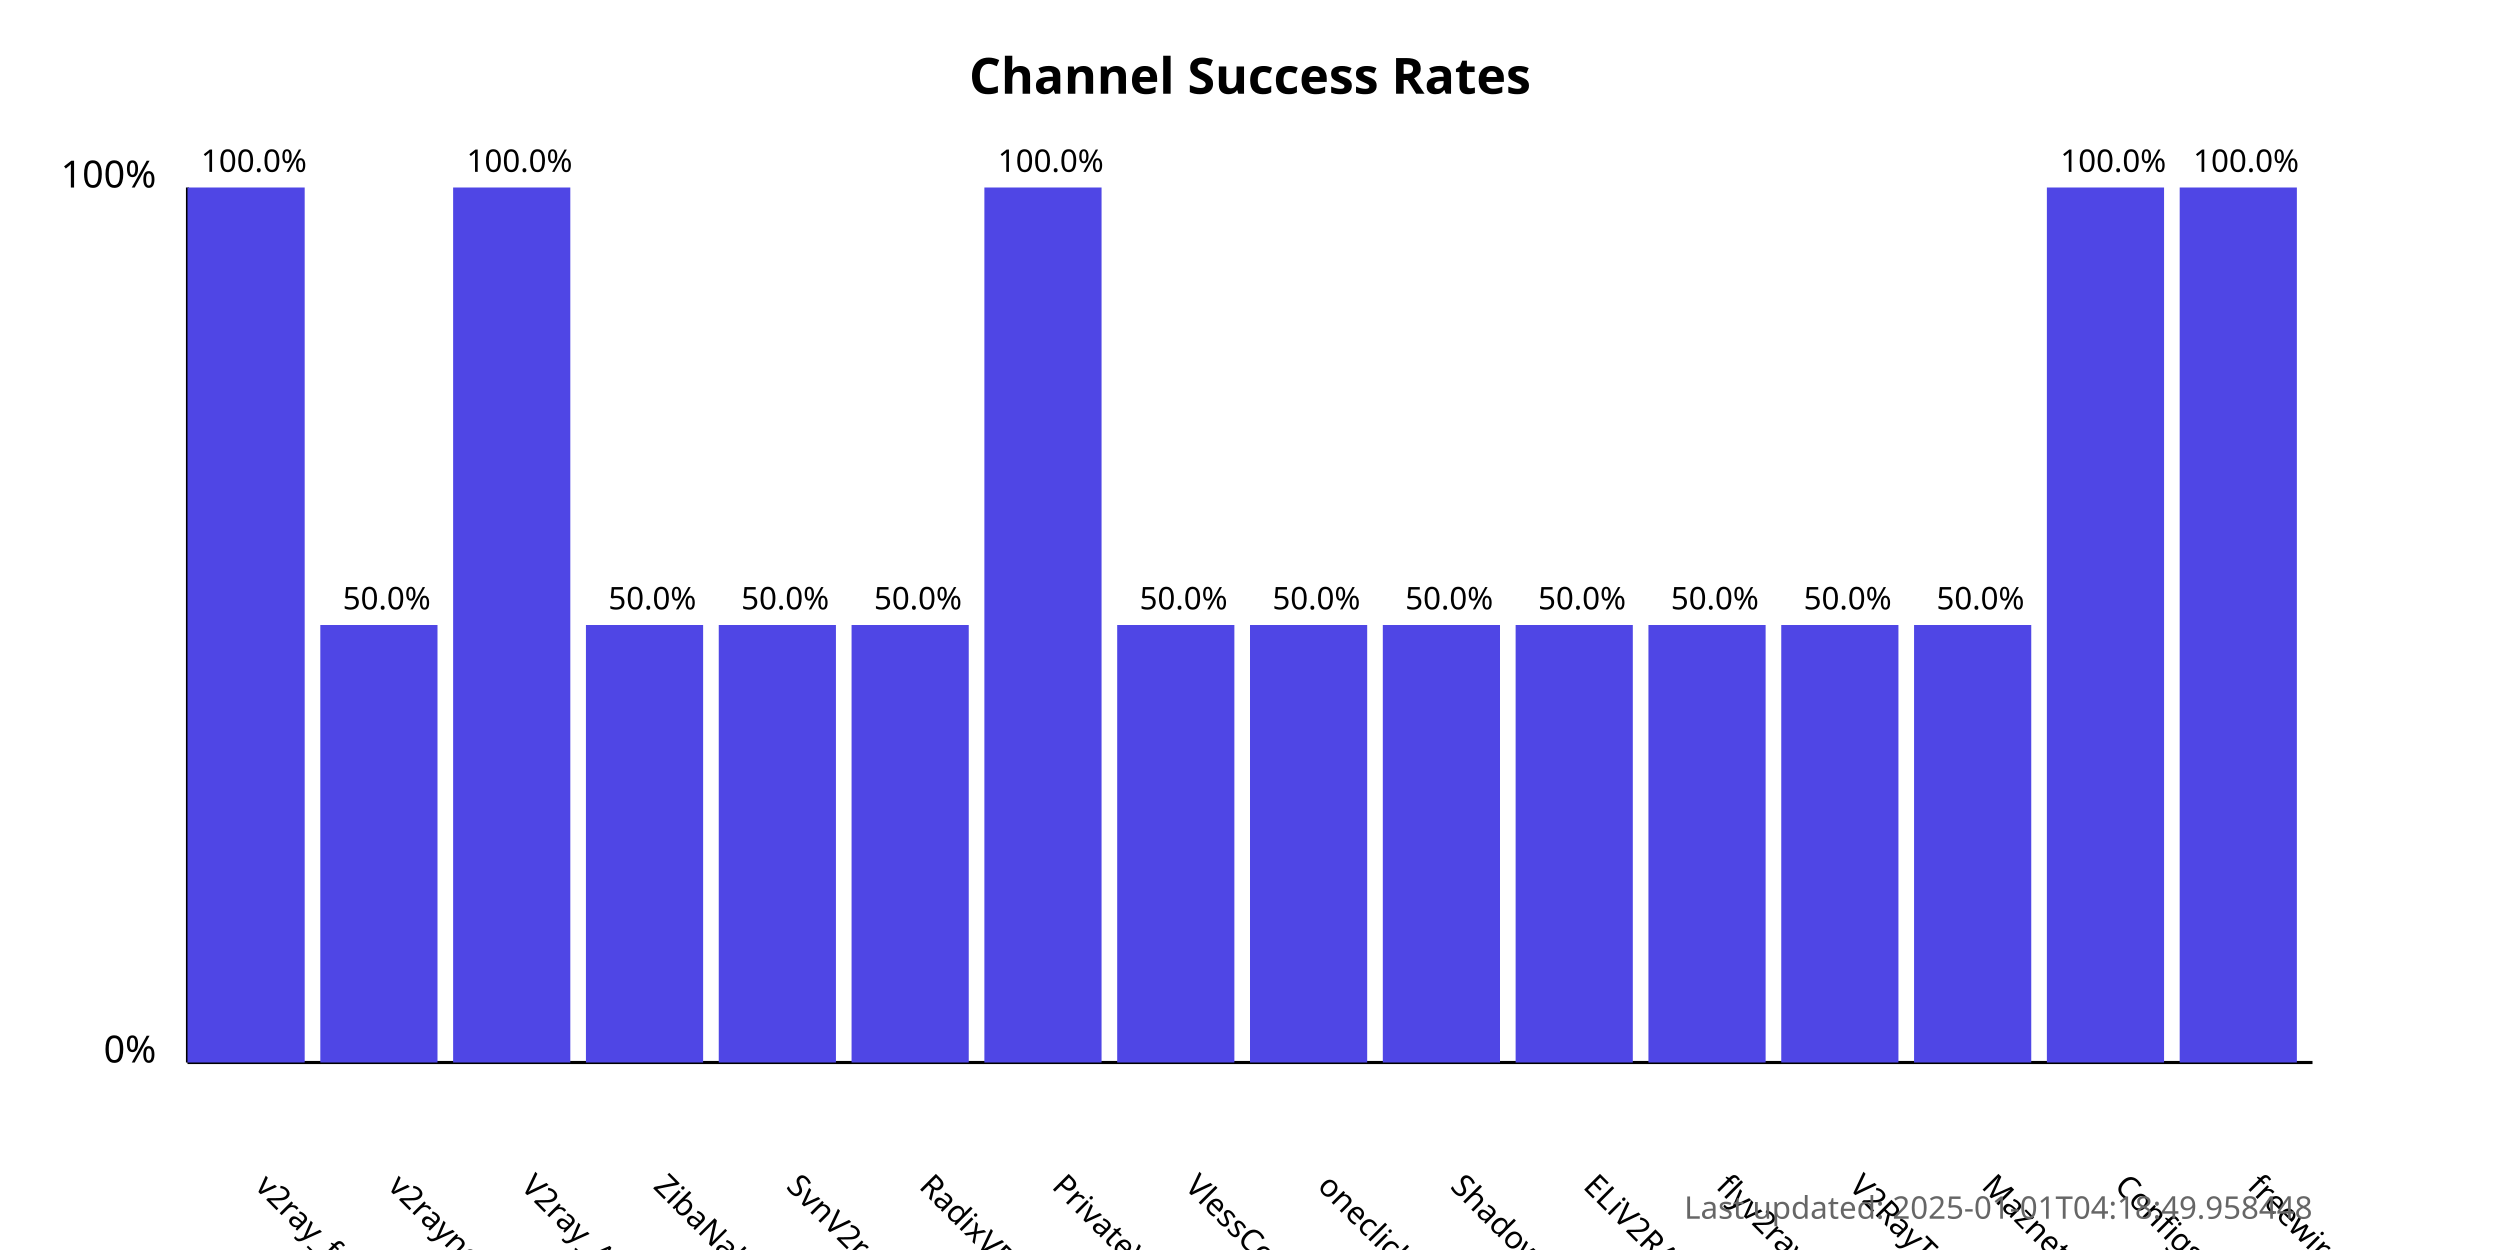
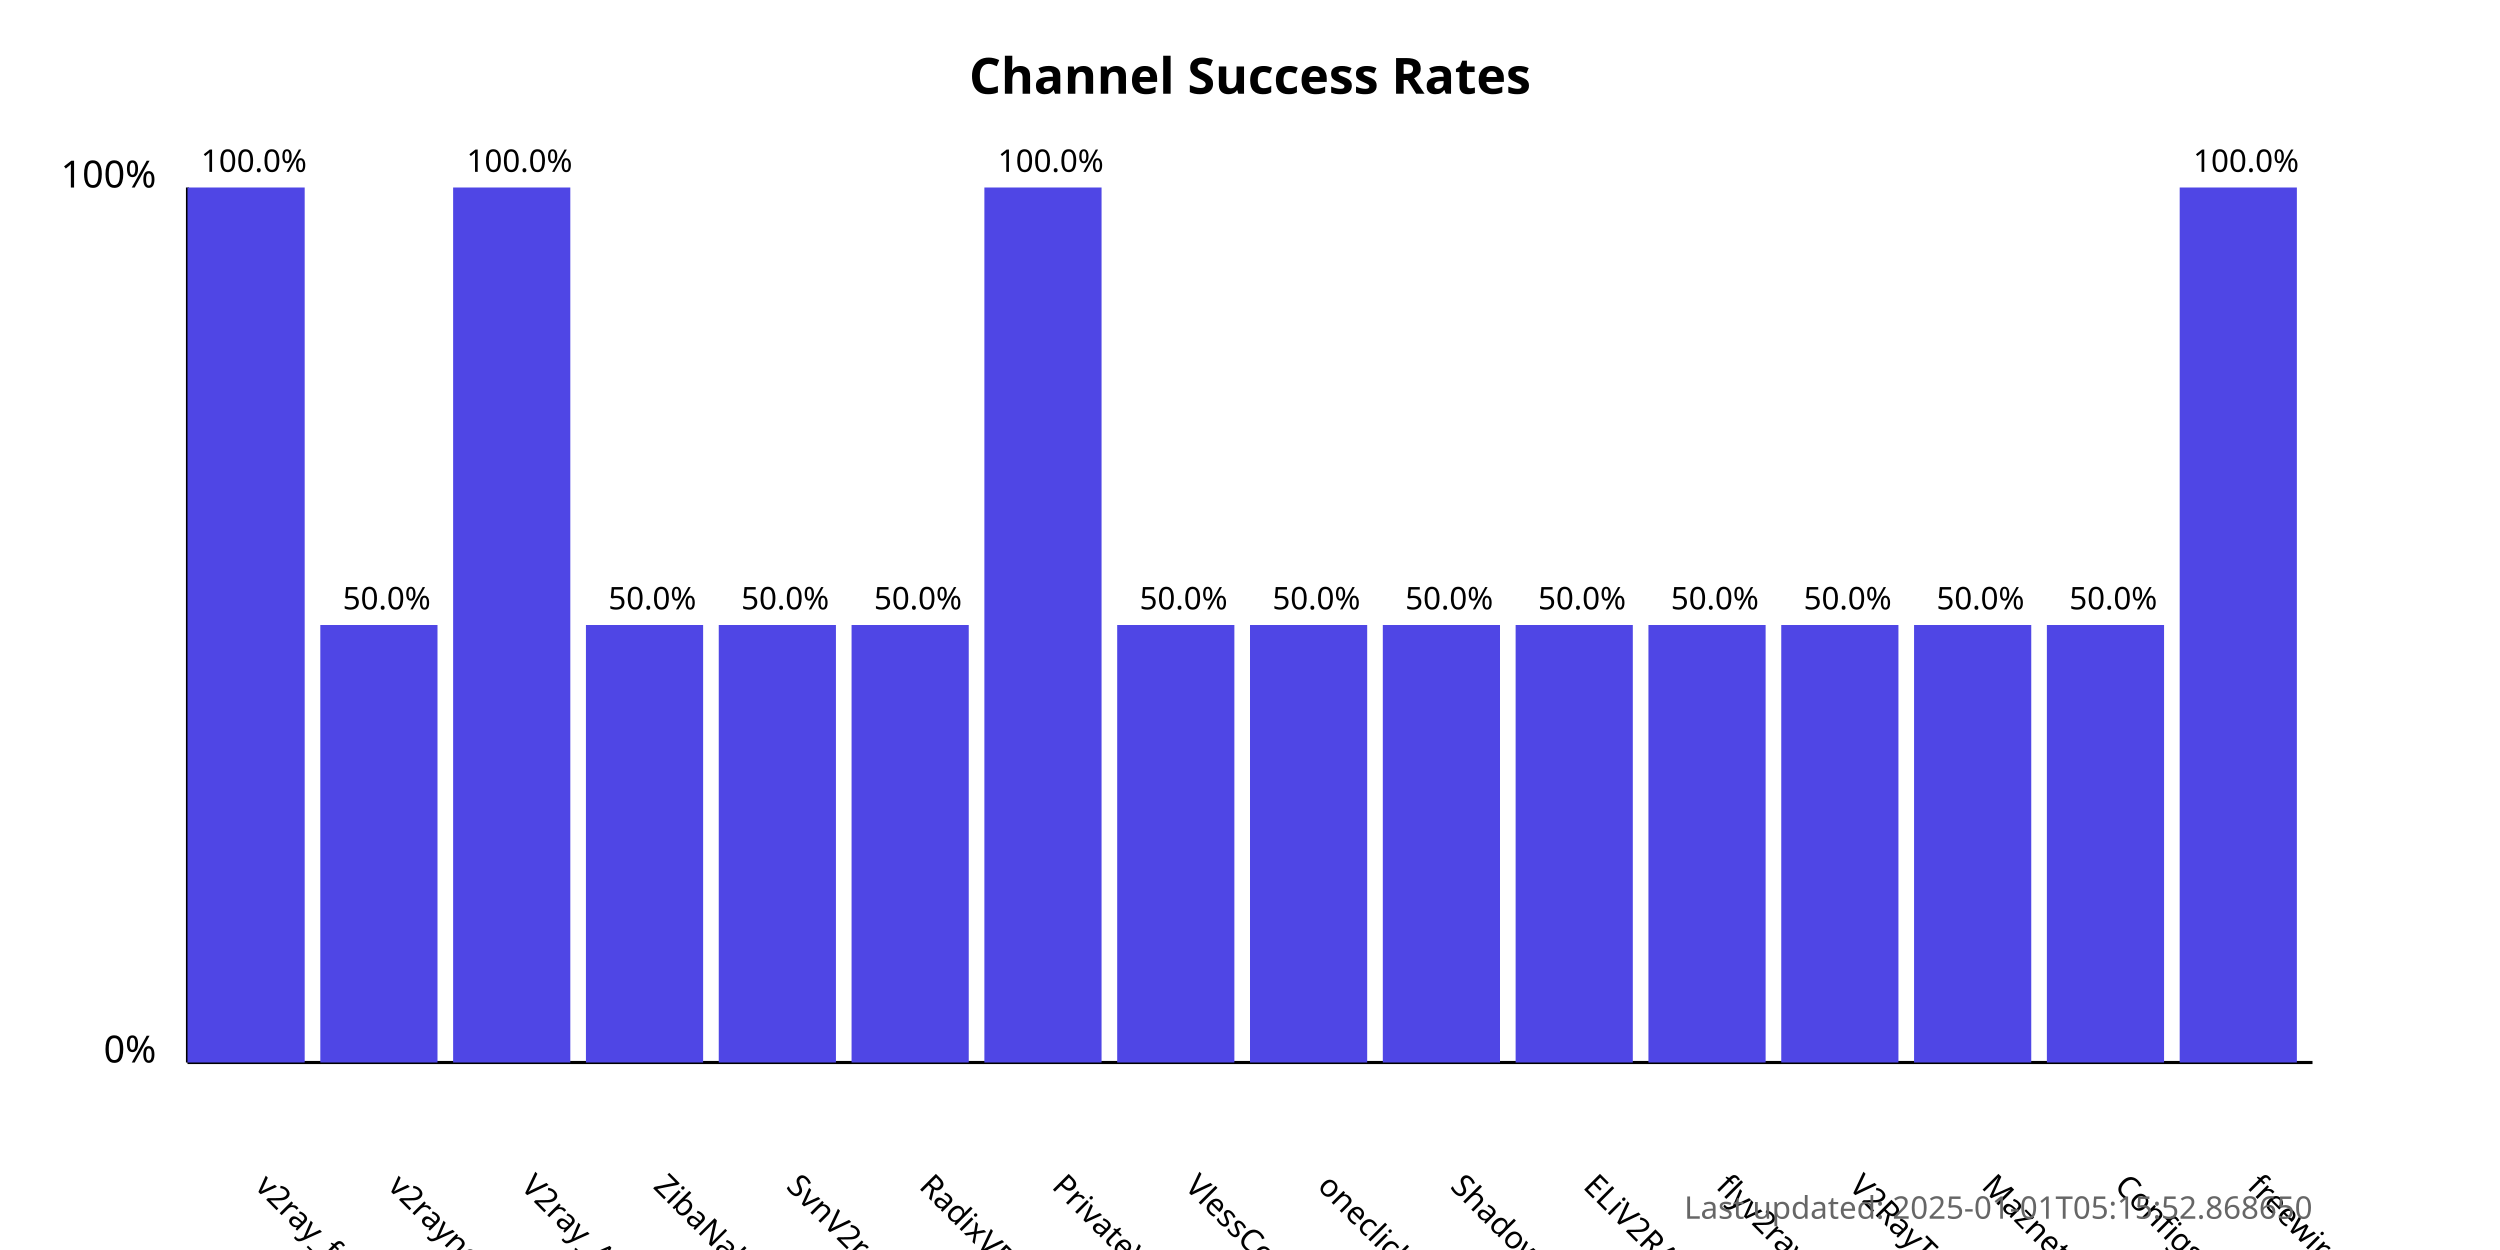
<svg xmlns="http://www.w3.org/2000/svg" width="800" height="400">
  <style>
            .chart-title { font: bold 16px sans-serif; }
            .axis-label { font: 12px sans-serif; }
            .tick-label { font: 10px sans-serif; }
            .bar { fill: #4f46e5; }
            .bar:hover { fill: #6366f1; }
            .timestamp { font: 10px sans-serif; fill: #666; }
        </style>
  <text x="400.0" y="30" text-anchor="middle" class="chart-title">
            Channel Success Rates
        </text>
  <line x1="60" y1="340" x2="60" y2="60" stroke="black" stroke-width="1" />
  <line x1="60" y1="340" x2="740" y2="340" stroke="black" stroke-width="1" />
  <text x="50" y="340" text-anchor="end" class="axis-label">0%</text>
  <text x="50" y="60" text-anchor="end" class="axis-label">100%</text>
  <g>
    <rect x="60" y="60.0" width="37.5" height="280.0" class="bar" />
    <text x="81.25" y="380" transform="rotate(45, 81.25, 380)" text-anchor="start" class="tick-label">
                v2ray_free_conf
            </text>
    <text x="81.25" y="55.0" text-anchor="middle" class="tick-label">
                100.0%
            </text>
  </g>
  <g>
    <rect x="102.5" y="200.0" width="37.5" height="140.0" class="bar" />
    <text x="123.75" y="380" transform="rotate(45, 123.75, 380)" text-anchor="start" class="tick-label">
                v2rayngvpn
            </text>
    <text x="123.75" y="195.0" text-anchor="middle" class="tick-label">
                50.0%
            </text>
  </g>
  <g>
    <rect x="145.0" y="60.0" width="37.5" height="280.0" class="bar" />
    <text x="166.25" y="380" transform="rotate(45, 166.25, 380)" text-anchor="start" class="tick-label">
                V2ray_Alpha
            </text>
    <text x="166.25" y="55.0" text-anchor="middle" class="tick-label">
                100.0%
            </text>
  </g>
  <g>
    <rect x="187.5" y="200.0" width="37.5" height="140.0" class="bar" />
    <text x="208.75" y="380" transform="rotate(45, 208.75, 380)" text-anchor="start" class="tick-label">
                ZibaNabz
            </text>
    <text x="208.75" y="195.0" text-anchor="middle" class="tick-label">
                50.0%
            </text>
  </g>
  <g>
    <rect x="230.0" y="200.0" width="37.5" height="140.0" class="bar" />
    <text x="251.25" y="380" transform="rotate(45, 251.25, 380)" text-anchor="start" class="tick-label">
                SvnV2ray
            </text>
    <text x="251.25" y="195.0" text-anchor="middle" class="tick-label">
                50.0%
            </text>
  </g>
  <g>
    <rect x="272.5" y="200.0" width="37.5" height="140.0" class="bar" />
    <text x="293.75" y="380" transform="rotate(45, 293.75, 380)" text-anchor="start" class="tick-label">
                RadixVPN
            </text>
    <text x="293.75" y="195.0" text-anchor="middle" class="tick-label">
                50.0%
            </text>
  </g>
  <g>
    <rect x="315.0" y="60.0" width="37.5" height="280.0" class="bar" />
    <text x="336.25" y="380" transform="rotate(45, 336.25, 380)" text-anchor="start" class="tick-label">
                PrivateVPNs
            </text>
    <text x="336.25" y="55.0" text-anchor="middle" class="tick-label">
                100.0%
            </text>
  </g>
  <g>
    <rect x="357.5" y="200.0" width="37.5" height="140.0" class="bar" />
    <text x="378.75" y="380" transform="rotate(45, 378.75, 380)" text-anchor="start" class="tick-label">
                VlessConfig
            </text>
    <text x="378.75" y="195.0" text-anchor="middle" class="tick-label">
                50.0%
            </text>
  </g>
  <g>
    <rect x="400.0" y="200.0" width="37.5" height="140.0" class="bar" />
    <text x="421.25" y="380" transform="rotate(45, 421.25, 380)" text-anchor="start" class="tick-label">
                oneclickvpnkeys
            </text>
    <text x="421.25" y="195.0" text-anchor="middle" class="tick-label">
                50.0%
            </text>
  </g>
  <g>
    <rect x="442.5" y="200.0" width="37.5" height="140.0" class="bar" />
    <text x="463.75" y="380" transform="rotate(45, 463.75, 380)" text-anchor="start" class="tick-label">
                ShadowProxy66
            </text>
    <text x="463.75" y="195.0" text-anchor="middle" class="tick-label">
                50.0%
            </text>
  </g>
  <g>
    <rect x="485.0" y="200.0" width="37.5" height="140.0" class="bar" />
    <text x="506.25" y="380" transform="rotate(45, 506.25, 380)" text-anchor="start" class="tick-label">
                ELiV2RAY
            </text>
    <text x="506.25" y="195.0" text-anchor="middle" class="tick-label">
                50.0%
            </text>
  </g>
  <g>
    <rect x="527.5" y="200.0" width="37.5" height="140.0" class="bar" />
    <text x="548.75" y="380" transform="rotate(45, 548.75, 380)" text-anchor="start" class="tick-label">
                flyv2ray
            </text>
    <text x="548.75" y="195.0" text-anchor="middle" class="tick-label">
                50.0%
            </text>
  </g>
  <g>
    <rect x="570.0" y="200.0" width="37.5" height="140.0" class="bar" />
    <text x="591.25" y="380" transform="rotate(45, 591.25, 380)" text-anchor="start" class="tick-label">
                V2RayTz
            </text>
    <text x="591.25" y="195.0" text-anchor="middle" class="tick-label">
                50.0%
            </text>
  </g>
  <g>
    <rect x="612.5" y="200.0" width="37.5" height="140.0" class="bar" />
    <text x="633.75" y="380" transform="rotate(45, 633.75, 380)" text-anchor="start" class="tick-label">
                Maznet
            </text>
    <text x="633.75" y="195.0" text-anchor="middle" class="tick-label">
                50.0%
            </text>
  </g>
  <g>
-     <rect x="655.0" y="60.0" width="37.5" height="280.0" class="bar" />
+     <rect x="655.0" y="200.0" width="37.5" height="140.0" class="bar" />
    <text x="676.25" y="380" transform="rotate(45, 676.25, 380)" text-anchor="start" class="tick-label">
                ConfigsHUB
            </text>
-     <text x="676.25" y="55.0" text-anchor="middle" class="tick-label">
-                 100.0%
+     <text x="676.25" y="195.0" text-anchor="middle" class="tick-label">
+                 50.0%
            </text>
  </g>
  <g>
    <rect x="697.5" y="60.0" width="37.5" height="280.0" class="bar" />
    <text x="718.75" y="380" transform="rotate(45, 718.75, 380)" text-anchor="start" class="tick-label">
                freewireguard
            </text>
    <text x="718.75" y="55.0" text-anchor="middle" class="tick-label">
                100.0%
            </text>
  </g>
  <text x="740" y="390" text-anchor="end" class="timestamp">
-             Last updated: 2025-01-01T04:18:49.958448
+             Last updated: 2025-01-01T05:15:52.868650
        </text>
</svg>
